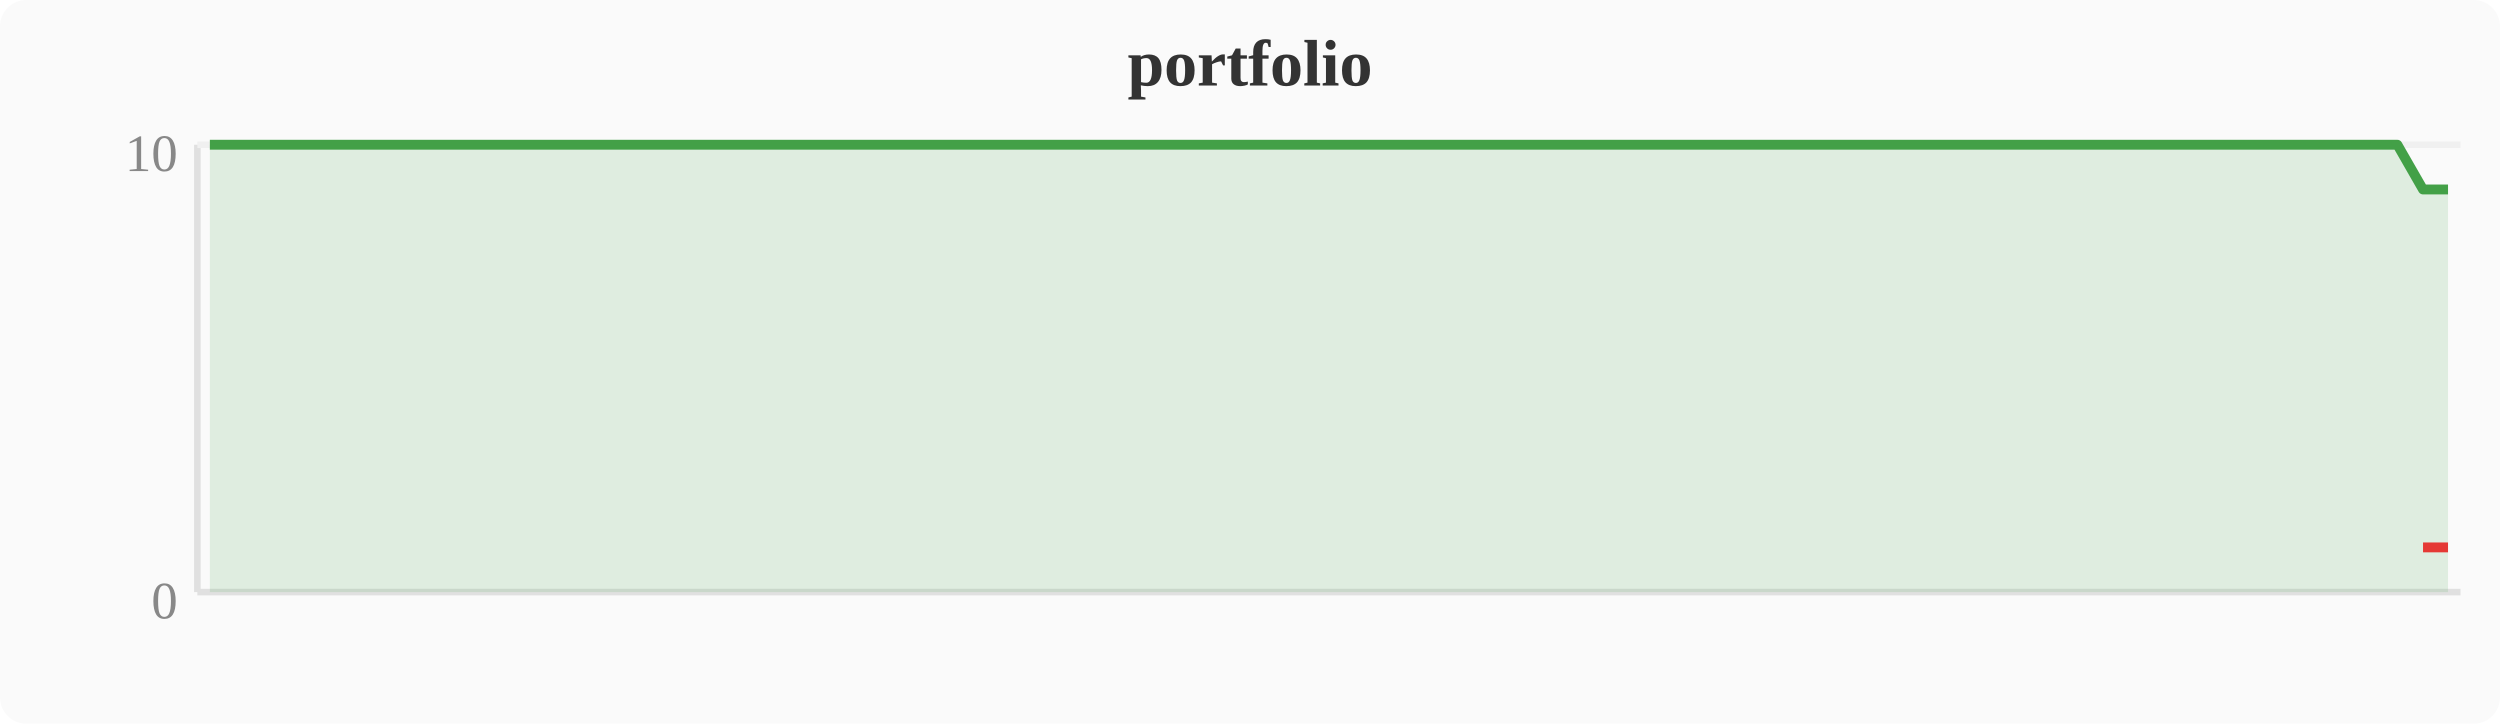
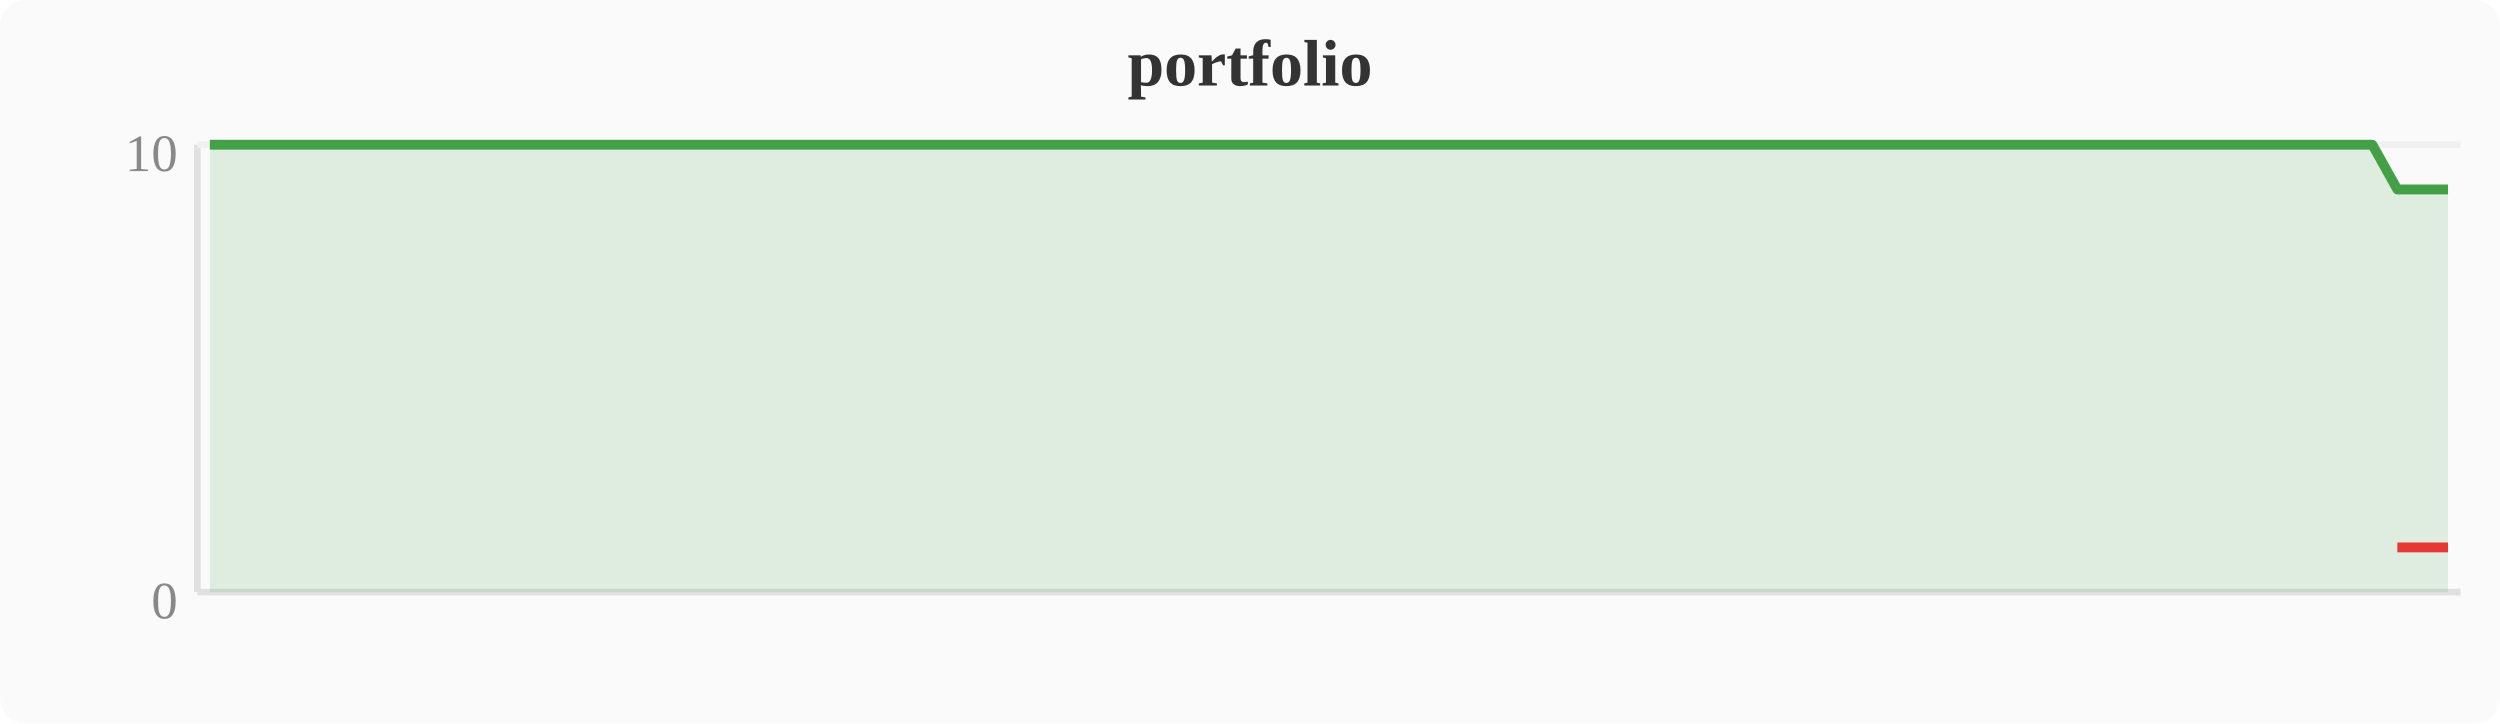
<svg xmlns="http://www.w3.org/2000/svg" width="380" height="110" viewBox="0 0 380 110">
  <rect width="380" height="110" fill="#fafafa" rx="4" />
  <text x="190" y="13" text-anchor="middle" font-size="10" font-weight="bold" fill="#333">portfolio</text>
  <line x1="30" y1="22" x2="30" y2="90" stroke="#e0e0e0" stroke-width="1" />
  <line x1="30" y1="90" x2="374" y2="90" stroke="#e0e0e0" stroke-width="1" />
  <line x1="30" y1="22" x2="374" y2="22" stroke="#f0f0f0" stroke-width="1" />
  <text x="27" y="94" text-anchor="end" font-size="8" fill="#888">0</text>
  <text x="27" y="26" text-anchor="end" font-size="8" fill="#888">10</text>
-   <polygon points="31.9,22.0 35.7,22.0 39.6,22.0 43.4,22.0 47.2,22.0 51.0,22.0 54.8,22.0 58.7,22.0 62.5,22.0 66.3,22.0 70.1,22.0 74.0,22.0 77.8,22.0 81.6,22.0 85.4,22.0 89.2,22.0 93.1,22.0 96.9,22.0 100.7,22.0 104.5,22.0 108.4,22.0 112.2,22.0 116.0,22.0 119.8,22.0 123.6,22.0 127.5,22.0 131.3,22.0 135.1,22.0 138.9,22.0 142.8,22.0 146.6,22.0 150.4,22.0 154.2,22.0 158.0,22.0 161.9,22.0 165.7,22.0 169.5,22.0 173.3,22.0 177.2,22.0 181.0,22.0 184.8,22.0 188.6,22.0 192.4,22.0 196.3,22.0 200.1,22.0 203.9,22.0 207.7,22.0 211.6,22.0 215.4,22.0 219.2,22.0 223.0,22.0 226.8,22.0 230.7,22.0 234.5,22.0 238.3,22.0 242.1,22.0 246.0,22.0 249.8,22.0 253.6,22.0 257.4,22.0 261.2,22.0 265.1,22.0 268.9,22.0 272.7,22.0 276.5,22.0 280.4,22.0 284.2,22.0 288.0,22.0 291.8,22.0 295.6,22.0 299.5,22.0 303.3,22.0 307.1,22.0 310.9,22.0 314.8,22.0 318.6,22.0 322.4,22.0 326.2,22.0 330.0,22.0 333.9,22.0 337.7,22.0 341.5,22.0 345.3,22.0 349.2,22.0 353.0,22.0 356.8,22.0 360.6,22.0 364.4,22.0 368.3,28.8 372.1,28.8 372.1,90 31.9,90" fill="#43a047" opacity="0.15" />
-   <polyline points="31.9,22.0 35.7,22.0 39.6,22.0 43.4,22.0 47.2,22.0 51.0,22.0 54.8,22.0 58.7,22.0 62.5,22.0 66.3,22.0 70.1,22.0 74.0,22.0 77.8,22.0 81.6,22.0 85.4,22.0 89.2,22.0 93.1,22.0 96.9,22.0 100.7,22.0 104.5,22.0 108.4,22.0 112.2,22.0 116.0,22.0 119.8,22.0 123.6,22.0 127.5,22.0 131.3,22.0 135.1,22.0 138.9,22.0 142.8,22.0 146.6,22.0 150.4,22.0 154.2,22.0 158.0,22.0 161.9,22.0 165.7,22.0 169.5,22.0 173.3,22.0 177.2,22.0 181.0,22.0 184.8,22.0 188.6,22.0 192.4,22.0 196.3,22.0 200.1,22.0 203.9,22.0 207.7,22.0 211.6,22.0 215.4,22.0 219.2,22.0 223.0,22.0 226.8,22.0 230.7,22.0 234.5,22.0 238.3,22.0 242.1,22.0 246.0,22.0 249.8,22.0 253.6,22.0 257.4,22.0 261.2,22.0 265.1,22.0 268.9,22.0 272.7,22.0 276.5,22.0 280.4,22.0 284.2,22.0 288.0,22.0 291.8,22.0 295.6,22.0 299.5,22.0 303.3,22.0 307.1,22.0 310.9,22.0 314.8,22.0 318.6,22.0 322.4,22.0 326.2,22.0 330.0,22.0 333.9,22.0 337.7,22.0 341.5,22.0 345.3,22.0 349.2,22.0 353.0,22.0 356.8,22.0 360.6,22.0 364.4,22.0 368.3,28.8 372.1,28.8" fill="none" stroke="#43a047" stroke-width="1.5" stroke-linejoin="round" />
-   <polyline points="368.3,83.2 372.1,83.2" fill="none" stroke="#e53935" stroke-width="1.5" stroke-linejoin="round" />
+   <polygon points="31.9,22.0 35.7,22.0 39.6,22.0 43.4,22.0 47.2,22.0 51.0,22.0 54.8,22.0 58.7,22.0 62.5,22.0 66.3,22.0 70.1,22.0 74.0,22.0 77.8,22.0 81.6,22.0 85.4,22.0 89.2,22.0 93.1,22.0 96.9,22.0 100.7,22.0 104.5,22.0 108.4,22.0 112.2,22.0 116.0,22.0 119.8,22.0 123.6,22.0 127.5,22.0 131.3,22.0 135.1,22.0 138.9,22.0 142.8,22.0 146.6,22.0 150.4,22.0 154.2,22.0 158.0,22.0 161.9,22.0 165.7,22.0 169.5,22.0 173.3,22.0 177.2,22.0 181.0,22.0 184.8,22.0 188.6,22.0 192.4,22.0 196.3,22.0 200.1,22.0 203.9,22.0 207.7,22.0 211.6,22.0 215.4,22.0 219.2,22.0 223.0,22.0 226.8,22.0 230.7,22.0 234.5,22.0 238.3,22.0 242.1,22.0 246.0,22.0 249.8,22.0 253.6,22.0 257.4,22.0 261.2,22.0 265.1,22.0 268.9,22.0 272.7,22.0 276.5,22.0 280.4,22.0 284.2,22.0 288.0,22.0 291.8,22.0 295.6,22.0 299.5,22.0 303.3,22.0 307.1,22.0 310.9,22.0 314.8,22.0 318.6,22.0 322.4,22.0 326.2,22.0 330.0,22.0 333.9,22.0 337.7,22.0 341.5,22.0 345.3,22.0 349.2,22.0 353.0,22.0 356.8,22.0 360.6,22.0 364.4,28.8 368.3,28.8 372.1,28.8 372.1,90 31.9,90" fill="#43a047" opacity="0.15" />
+   <polyline points="31.9,22.0 35.7,22.0 39.6,22.0 43.4,22.0 47.2,22.0 51.0,22.0 54.8,22.0 58.7,22.0 62.5,22.0 66.3,22.0 70.1,22.0 74.0,22.0 77.8,22.0 81.6,22.0 85.4,22.0 89.2,22.0 93.1,22.0 96.9,22.0 100.7,22.0 104.5,22.0 108.4,22.0 112.2,22.0 116.0,22.0 119.8,22.0 123.6,22.0 127.5,22.0 131.3,22.0 135.1,22.0 138.9,22.0 142.8,22.0 146.6,22.0 150.4,22.0 154.2,22.0 158.0,22.0 161.9,22.0 165.7,22.0 169.5,22.0 173.3,22.0 177.2,22.0 181.0,22.0 184.8,22.0 188.6,22.0 192.4,22.0 196.3,22.0 200.1,22.0 203.9,22.0 207.7,22.0 211.6,22.0 215.4,22.0 219.2,22.0 223.0,22.0 226.8,22.0 230.7,22.0 234.5,22.0 238.3,22.0 242.1,22.0 246.0,22.0 249.8,22.0 253.6,22.0 257.4,22.0 261.2,22.0 265.1,22.0 268.9,22.0 272.7,22.0 276.5,22.0 280.4,22.0 284.2,22.0 288.0,22.0 291.8,22.0 295.6,22.0 299.5,22.0 303.3,22.0 307.1,22.0 310.9,22.0 314.8,22.0 318.6,22.0 322.4,22.0 326.2,22.0 330.0,22.0 333.9,22.0 337.7,22.0 341.5,22.0 345.3,22.0 349.2,22.0 353.0,22.0 356.8,22.0 360.6,22.0 364.4,28.8 368.3,28.8 372.1,28.8" fill="none" stroke="#43a047" stroke-width="1.5" stroke-linejoin="round" />
+   <polyline points="364.4,83.2 368.3,83.2 372.1,83.2" fill="none" stroke="#e53935" stroke-width="1.5" stroke-linejoin="round" />
</svg>
